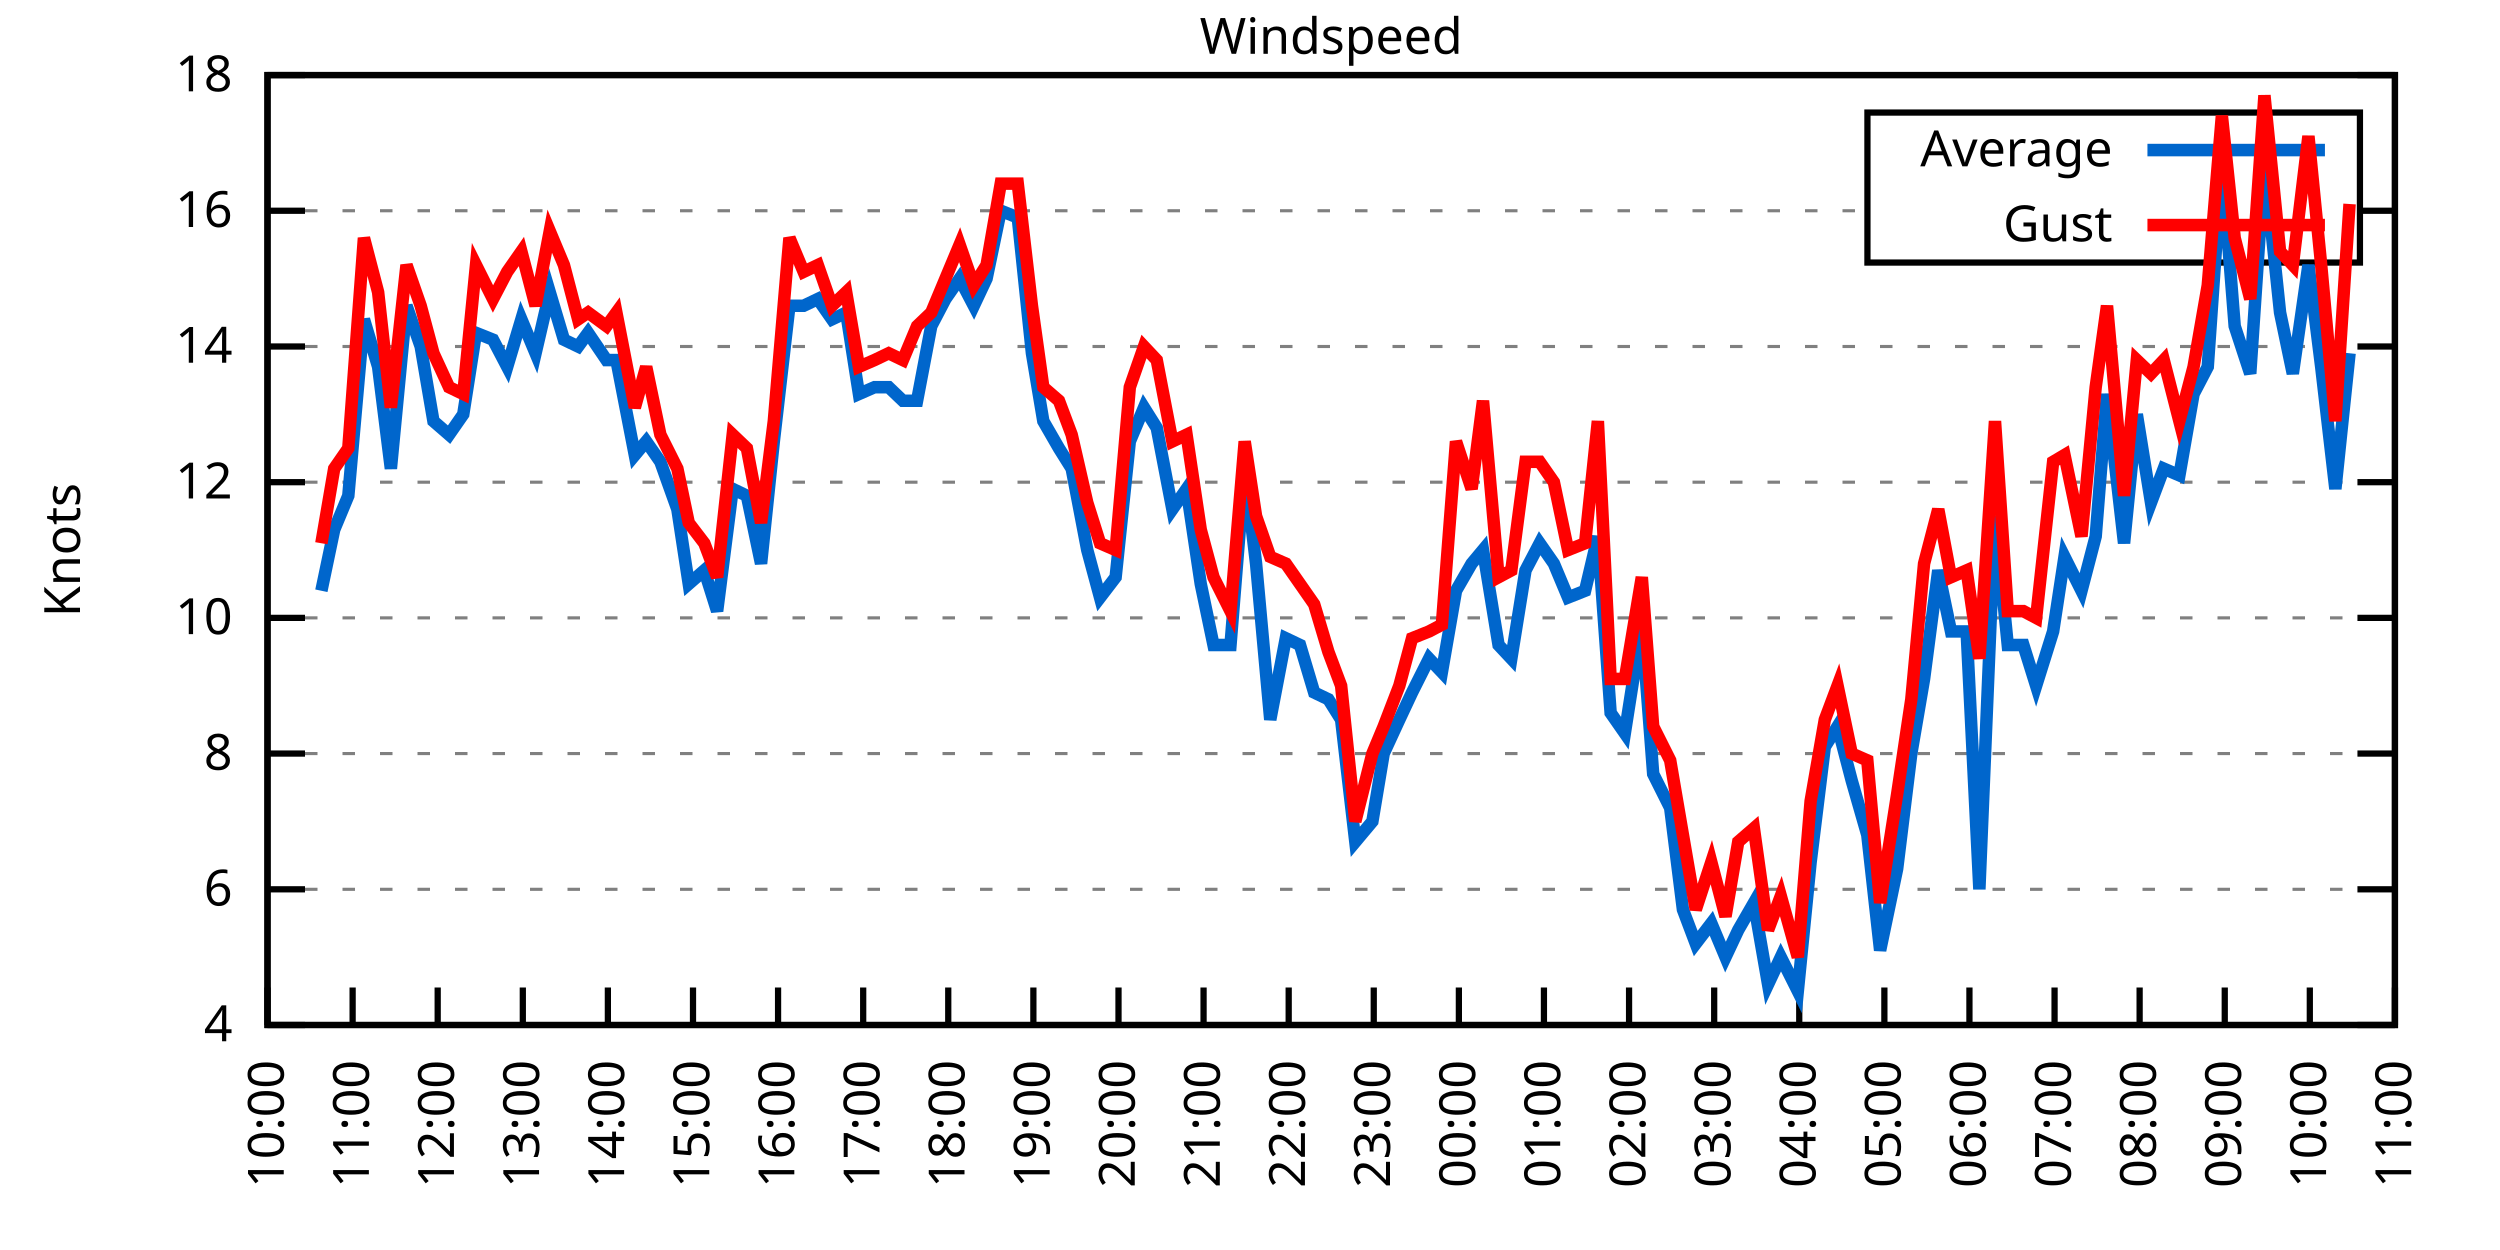
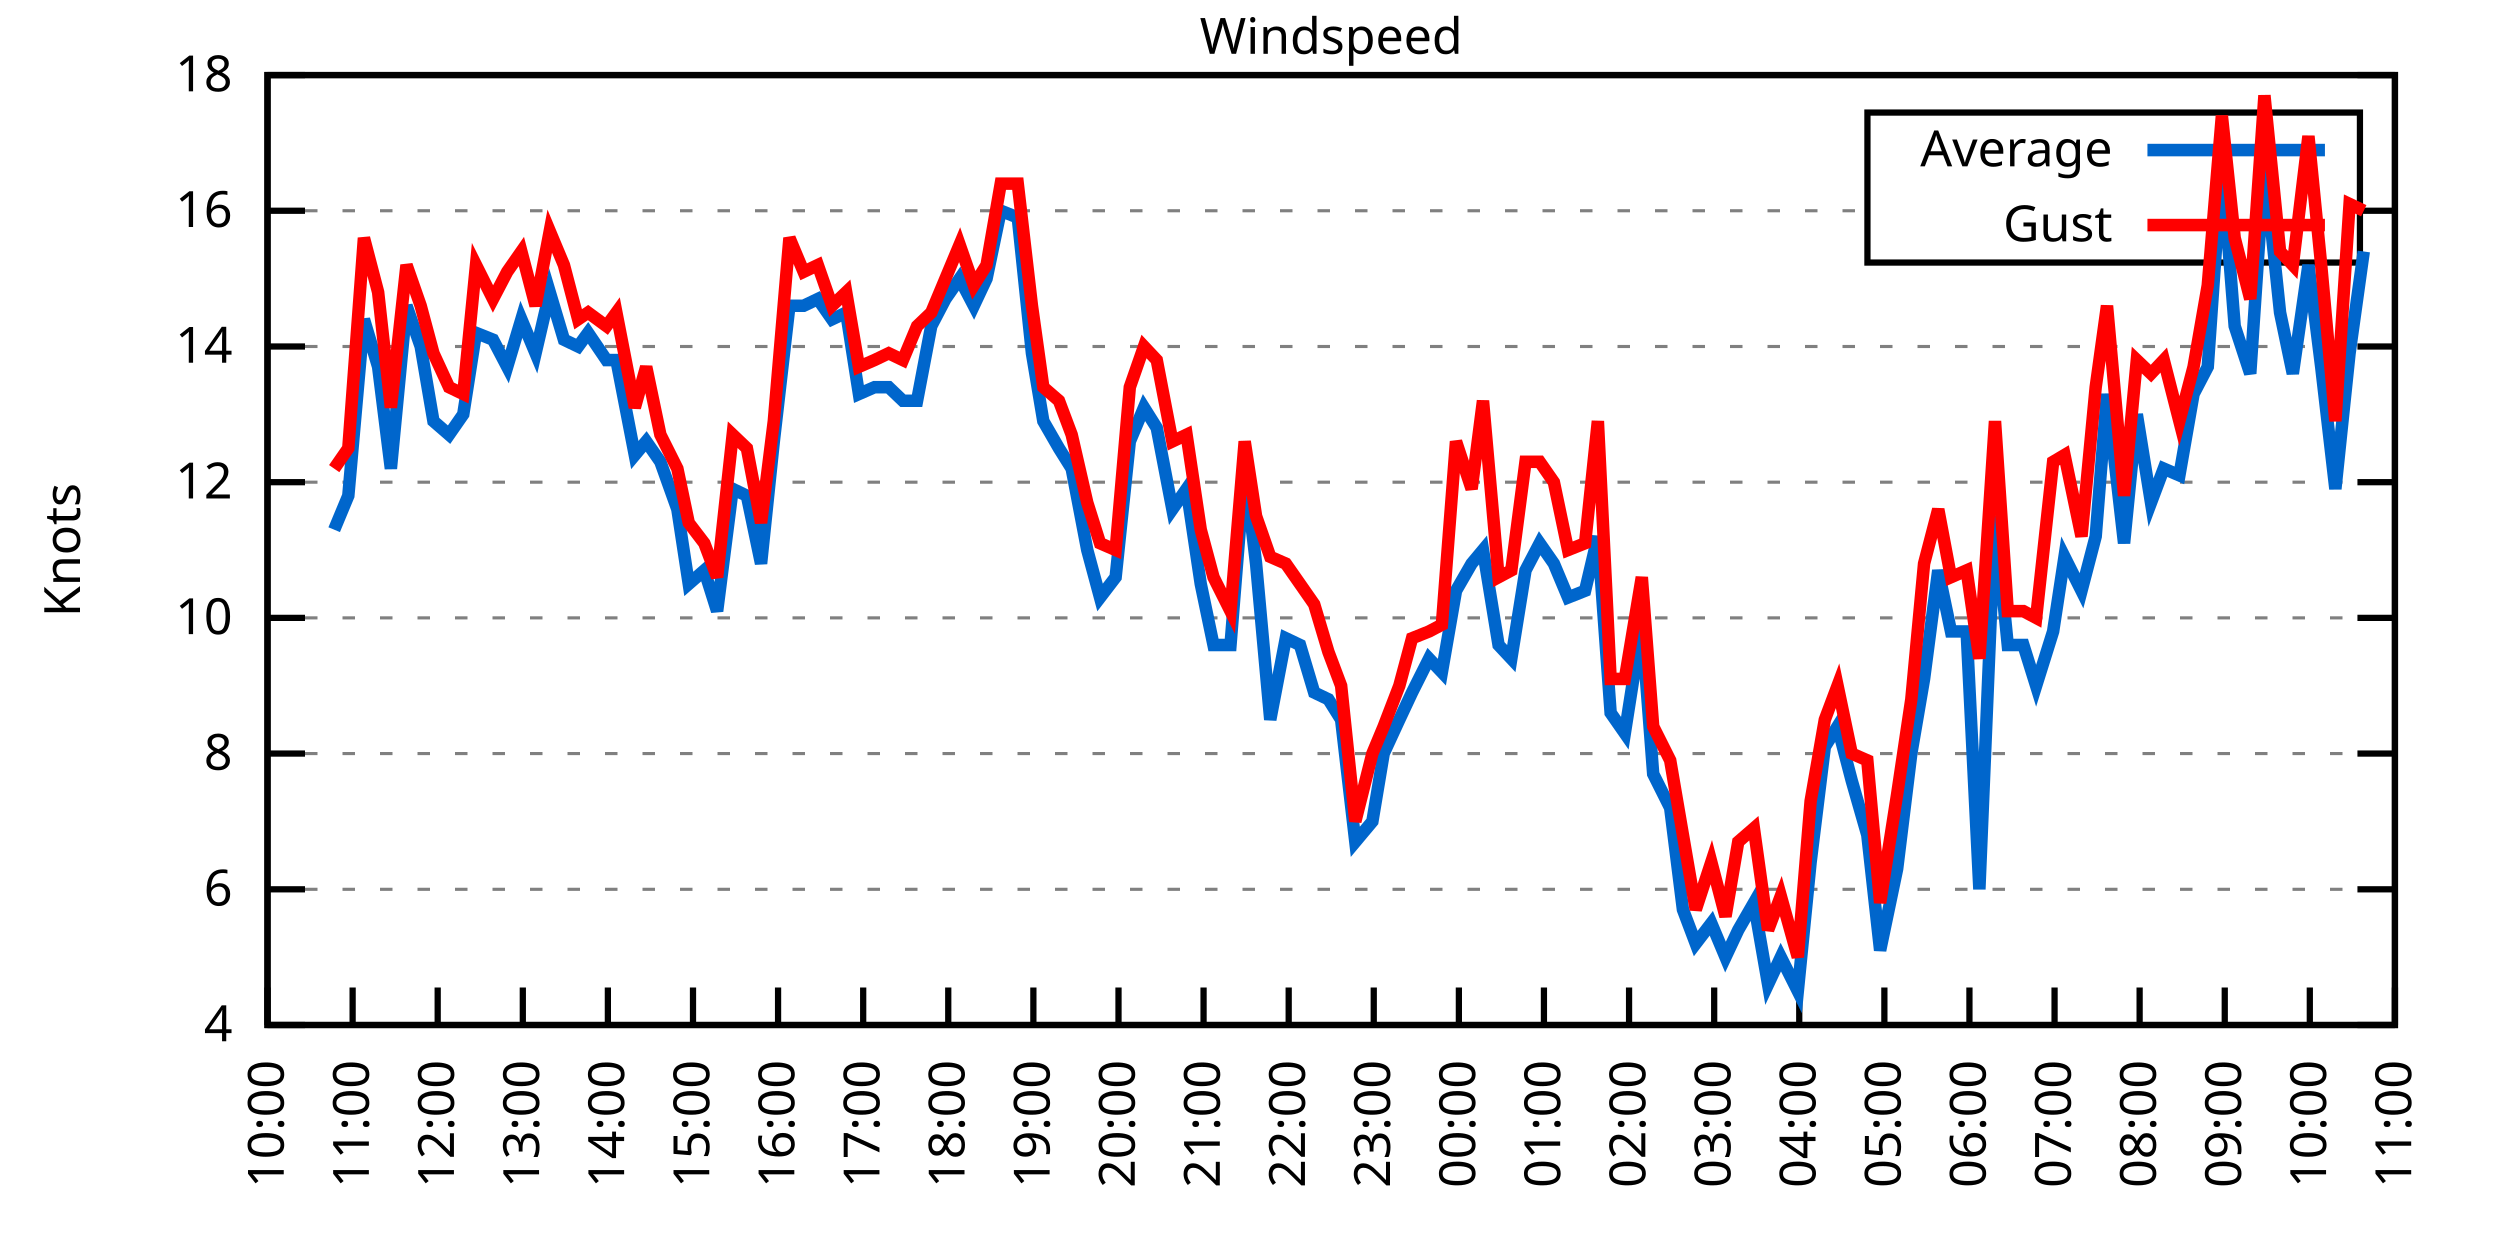
<svg xmlns="http://www.w3.org/2000/svg" xmlns:xlink="http://www.w3.org/1999/xlink" width="400" height="200" viewBox="0 0 400 200">
  <g id="gnuplot_canvas">
    <rect x="0" y="0" width="400" height="200" fill="none" />
    <defs>
      <circle id="gpDot" r="0.5" stroke-width="0.5" stroke="currentColor" />
      <path id="gpPt0" stroke-width="0.333" stroke="currentColor" d="M-1,0 h2 M0,-1 v2" />
      <path id="gpPt1" stroke-width="0.333" stroke="currentColor" d="M-1,-1 L1,1 M1,-1 L-1,1" />
      <path id="gpPt2" stroke-width="0.333" stroke="currentColor" d="M-1,0 L1,0 M0,-1 L0,1 M-1,-1 L1,1 M-1,1 L1,-1" />
      <rect id="gpPt3" stroke-width="0.333" stroke="currentColor" x="-1" y="-1" width="2" height="2" />
      <rect id="gpPt4" stroke-width="0.333" stroke="currentColor" fill="currentColor" x="-1" y="-1" width="2" height="2" />
      <circle id="gpPt5" stroke-width="0.333" stroke="currentColor" cx="0" cy="0" r="1" />
      <use xlink:href="#gpPt5" id="gpPt6" fill="currentColor" stroke="none" />
      <path id="gpPt7" stroke-width="0.333" stroke="currentColor" d="M0,-1.33 L-1.33,0.67 L1.33,0.67 z" />
      <use xlink:href="#gpPt7" id="gpPt8" fill="currentColor" stroke="none" />
      <use xlink:href="#gpPt7" id="gpPt9" stroke="currentColor" transform="rotate(180)" />
      <use xlink:href="#gpPt9" id="gpPt10" fill="currentColor" stroke="none" />
      <use xlink:href="#gpPt3" id="gpPt11" stroke="currentColor" transform="rotate(45)" />
      <use xlink:href="#gpPt11" id="gpPt12" fill="currentColor" stroke="none" />
      <path id="gpPt13" stroke-width="0.333" stroke="currentColor" d="M0,1.330 L1.265,0.411 L0.782,-1.067 L-0.782,-1.076 L-1.265,0.411 z" />
      <use xlink:href="#gpPt13" id="gpPt14" fill="currentColor" stroke="none" />
      <filter id="textbox" filterUnits="objectBoundingBox" x="0" y="0" height="1" width="1">
        <feFlood flood-color="white" flood-opacity="1" result="bgnd" />
        <feComposite in="SourceGraphic" in2="bgnd" operator="atop" />
      </filter>
      <filter id="greybox" filterUnits="objectBoundingBox" x="0" y="0" height="1" width="1">
        <feFlood flood-color="lightgrey" flood-opacity="1" result="grey" />
        <feComposite in="SourceGraphic" in2="grey" operator="atop" />
      </filter>
    </defs>
    <g fill="none" color="white" stroke="currentColor" stroke-width="1.00" stroke-linecap="butt" stroke-linejoin="miter">
</g>
    <g fill="none" color="black" stroke="currentColor" stroke-width="1.00" stroke-linecap="butt" stroke-linejoin="miter">
      <g stroke="none" shape-rendering="crispEdges">
        <polygon fill="rgb(255, 255, 255)" points="42.80,164.00 383.18,164.00 383.18,12.02 42.80,12.02 " />
      </g>
    </g>
    <g fill="none" color="black" stroke="currentColor" stroke-width="1.00" stroke-linecap="butt" stroke-linejoin="miter">
</g>
    <g fill="none" color="black" stroke="black" stroke-width="0.50" stroke-linecap="butt" stroke-linejoin="miter">
</g>
    <g fill="none" color="gray" stroke="currentColor" stroke-width="0.50" stroke-linecap="butt" stroke-linejoin="miter">
      <path stroke="gray" stroke-dasharray="2,4" class="gridline" d="M42.80,164.00 L383.19,164.00  " />
    </g>
    <g fill="none" color="gray" stroke="gray" stroke-width="1.00" stroke-linecap="butt" stroke-linejoin="miter">
</g>
    <g fill="none" color="black" stroke="currentColor" stroke-width="1.00" stroke-linecap="butt" stroke-linejoin="miter">
      <path stroke="black" d="M42.80,164.00 L48.80,164.00 M383.19,164.00 L377.19,164.00  " />
      <g transform="translate(37.20,166.60)" stroke="none" fill="black" font-family="Sans" font-size="8.00" text-anchor="end">
        <text>
          <tspan font-family="Sans"> 4</tspan>
        </text>
      </g>
    </g>
    <g fill="none" color="black" stroke="currentColor" stroke-width="1.00" stroke-linecap="butt" stroke-linejoin="miter">
</g>
    <g fill="none" color="black" stroke="black" stroke-width="0.50" stroke-linecap="butt" stroke-linejoin="miter">
</g>
    <g fill="none" color="gray" stroke="currentColor" stroke-width="0.50" stroke-linecap="butt" stroke-linejoin="miter">
      <path stroke="gray" stroke-dasharray="2,4" class="gridline" d="M42.80,142.29 L383.19,142.29  " />
    </g>
    <g fill="none" color="gray" stroke="gray" stroke-width="1.00" stroke-linecap="butt" stroke-linejoin="miter">
</g>
    <g fill="none" color="black" stroke="currentColor" stroke-width="1.00" stroke-linecap="butt" stroke-linejoin="miter">
      <path stroke="black" d="M42.80,142.29 L48.80,142.29 M383.19,142.29 L377.19,142.29  " />
      <g transform="translate(37.20,144.89)" stroke="none" fill="black" font-family="Sans" font-size="8.00" text-anchor="end">
        <text>
          <tspan font-family="Sans"> 6</tspan>
        </text>
      </g>
    </g>
    <g fill="none" color="black" stroke="currentColor" stroke-width="1.00" stroke-linecap="butt" stroke-linejoin="miter">
</g>
    <g fill="none" color="black" stroke="black" stroke-width="0.50" stroke-linecap="butt" stroke-linejoin="miter">
</g>
    <g fill="none" color="gray" stroke="currentColor" stroke-width="0.50" stroke-linecap="butt" stroke-linejoin="miter">
      <path stroke="gray" stroke-dasharray="2,4" class="gridline" d="M42.80,120.57 L383.19,120.57  " />
    </g>
    <g fill="none" color="gray" stroke="gray" stroke-width="1.00" stroke-linecap="butt" stroke-linejoin="miter">
</g>
    <g fill="none" color="black" stroke="currentColor" stroke-width="1.00" stroke-linecap="butt" stroke-linejoin="miter">
      <path stroke="black" d="M42.80,120.57 L48.80,120.57 M383.19,120.57 L377.19,120.57  " />
      <g transform="translate(37.20,123.17)" stroke="none" fill="black" font-family="Sans" font-size="8.00" text-anchor="end">
        <text>
          <tspan font-family="Sans"> 8</tspan>
        </text>
      </g>
    </g>
    <g fill="none" color="black" stroke="currentColor" stroke-width="1.00" stroke-linecap="butt" stroke-linejoin="miter">
</g>
    <g fill="none" color="black" stroke="black" stroke-width="0.50" stroke-linecap="butt" stroke-linejoin="miter">
</g>
    <g fill="none" color="gray" stroke="currentColor" stroke-width="0.50" stroke-linecap="butt" stroke-linejoin="miter">
      <path stroke="gray" stroke-dasharray="2,4" class="gridline" d="M42.80,98.86 L383.19,98.86  " />
    </g>
    <g fill="none" color="gray" stroke="gray" stroke-width="1.00" stroke-linecap="butt" stroke-linejoin="miter">
</g>
    <g fill="none" color="black" stroke="currentColor" stroke-width="1.00" stroke-linecap="butt" stroke-linejoin="miter">
      <path stroke="black" d="M42.80,98.86 L48.80,98.86 M383.19,98.86 L377.19,98.86  " />
      <g transform="translate(37.20,101.46)" stroke="none" fill="black" font-family="Sans" font-size="8.00" text-anchor="end">
        <text>
          <tspan font-family="Sans"> 10</tspan>
        </text>
      </g>
    </g>
    <g fill="none" color="black" stroke="currentColor" stroke-width="1.00" stroke-linecap="butt" stroke-linejoin="miter">
</g>
    <g fill="none" color="black" stroke="black" stroke-width="0.50" stroke-linecap="butt" stroke-linejoin="miter">
</g>
    <g fill="none" color="gray" stroke="currentColor" stroke-width="0.50" stroke-linecap="butt" stroke-linejoin="miter">
      <path stroke="gray" stroke-dasharray="2,4" class="gridline" d="M42.80,77.15 L383.19,77.15  " />
    </g>
    <g fill="none" color="gray" stroke="gray" stroke-width="1.00" stroke-linecap="butt" stroke-linejoin="miter">
</g>
    <g fill="none" color="black" stroke="currentColor" stroke-width="1.00" stroke-linecap="butt" stroke-linejoin="miter">
      <path stroke="black" d="M42.80,77.15 L48.80,77.15 M383.19,77.15 L377.19,77.15  " />
      <g transform="translate(37.20,79.75)" stroke="none" fill="black" font-family="Sans" font-size="8.00" text-anchor="end">
        <text>
          <tspan font-family="Sans"> 12</tspan>
        </text>
      </g>
    </g>
    <g fill="none" color="black" stroke="currentColor" stroke-width="1.00" stroke-linecap="butt" stroke-linejoin="miter">
</g>
    <g fill="none" color="black" stroke="black" stroke-width="0.50" stroke-linecap="butt" stroke-linejoin="miter">
</g>
    <g fill="none" color="gray" stroke="currentColor" stroke-width="0.50" stroke-linecap="butt" stroke-linejoin="miter">
      <path stroke="gray" stroke-dasharray="2,4" class="gridline" d="M42.80,55.44 L383.19,55.44  " />
    </g>
    <g fill="none" color="gray" stroke="gray" stroke-width="1.00" stroke-linecap="butt" stroke-linejoin="miter">
</g>
    <g fill="none" color="black" stroke="currentColor" stroke-width="1.00" stroke-linecap="butt" stroke-linejoin="miter">
      <path stroke="black" d="M42.80,55.44 L48.80,55.44 M383.19,55.44 L377.19,55.44  " />
      <g transform="translate(37.20,58.04)" stroke="none" fill="black" font-family="Sans" font-size="8.00" text-anchor="end">
        <text>
          <tspan font-family="Sans"> 14</tspan>
        </text>
      </g>
    </g>
    <g fill="none" color="black" stroke="currentColor" stroke-width="1.00" stroke-linecap="butt" stroke-linejoin="miter">
</g>
    <g fill="none" color="black" stroke="black" stroke-width="0.50" stroke-linecap="butt" stroke-linejoin="miter">
</g>
    <g fill="none" color="gray" stroke="currentColor" stroke-width="0.50" stroke-linecap="butt" stroke-linejoin="miter">
      <path stroke="gray" stroke-dasharray="2,4" class="gridline" d="M42.80,33.72 L298.79,33.72 M377.59,33.72 L383.19,33.72  " />
    </g>
    <g fill="none" color="gray" stroke="gray" stroke-width="1.00" stroke-linecap="butt" stroke-linejoin="miter">
</g>
    <g fill="none" color="black" stroke="currentColor" stroke-width="1.00" stroke-linecap="butt" stroke-linejoin="miter">
      <path stroke="black" d="M42.80,33.72 L48.80,33.72 M383.19,33.72 L377.19,33.72  " />
      <g transform="translate(37.20,36.32)" stroke="none" fill="black" font-family="Sans" font-size="8.00" text-anchor="end">
        <text>
          <tspan font-family="Sans"> 16</tspan>
        </text>
      </g>
    </g>
    <g fill="none" color="black" stroke="currentColor" stroke-width="1.00" stroke-linecap="butt" stroke-linejoin="miter">
</g>
    <g fill="none" color="black" stroke="black" stroke-width="0.50" stroke-linecap="butt" stroke-linejoin="miter">
</g>
    <g fill="none" color="gray" stroke="currentColor" stroke-width="0.50" stroke-linecap="butt" stroke-linejoin="miter">
      <path stroke="gray" stroke-dasharray="2,4" class="gridline" d="M42.80,12.01 L383.19,12.01  " />
    </g>
    <g fill="none" color="gray" stroke="gray" stroke-width="1.00" stroke-linecap="butt" stroke-linejoin="miter">
</g>
    <g fill="none" color="black" stroke="currentColor" stroke-width="1.00" stroke-linecap="butt" stroke-linejoin="miter">
      <path stroke="black" d="M42.80,12.01 L48.80,12.01 M383.19,12.01 L377.19,12.01  " />
      <g transform="translate(37.20,14.61)" stroke="none" fill="black" font-family="Sans" font-size="8.00" text-anchor="end">
        <text>
          <tspan font-family="Sans"> 18</tspan>
        </text>
      </g>
    </g>
    <g fill="none" color="black" stroke="currentColor" stroke-width="1.00" stroke-linecap="butt" stroke-linejoin="miter">
      <path stroke="black" d="M42.80,164.00 L42.80,158.00  " />
      <g transform="translate(45.40,169.60) rotate(270.00)" stroke="none" fill="black" font-family="Sans" font-size="8.00" text-anchor="end">
        <text>
          <tspan font-family="Sans">10:00</tspan>
        </text>
      </g>
    </g>
    <g fill="none" color="black" stroke="currentColor" stroke-width="1.00" stroke-linecap="butt" stroke-linejoin="miter">
      <path stroke="black" d="M56.42,164.00 L56.42,158.00  " />
      <g transform="translate(59.02,169.60) rotate(270.00)" stroke="none" fill="black" font-family="Sans" font-size="8.00" text-anchor="end">
        <text>
          <tspan font-family="Sans">11:00</tspan>
        </text>
      </g>
    </g>
    <g fill="none" color="black" stroke="currentColor" stroke-width="1.00" stroke-linecap="butt" stroke-linejoin="miter">
      <path stroke="black" d="M70.03,164.00 L70.03,158.00  " />
      <g transform="translate(72.63,169.60) rotate(270.00)" stroke="none" fill="black" font-family="Sans" font-size="8.00" text-anchor="end">
        <text>
          <tspan font-family="Sans">12:00</tspan>
        </text>
      </g>
    </g>
    <g fill="none" color="black" stroke="currentColor" stroke-width="1.00" stroke-linecap="butt" stroke-linejoin="miter">
      <path stroke="black" d="M83.65,164.00 L83.65,158.00  " />
      <g transform="translate(86.25,169.60) rotate(270.00)" stroke="none" fill="black" font-family="Sans" font-size="8.00" text-anchor="end">
        <text>
          <tspan font-family="Sans">13:00</tspan>
        </text>
      </g>
    </g>
    <g fill="none" color="black" stroke="currentColor" stroke-width="1.00" stroke-linecap="butt" stroke-linejoin="miter">
      <path stroke="black" d="M97.26,164.00 L97.26,158.00  " />
      <g transform="translate(99.86,169.60) rotate(270.00)" stroke="none" fill="black" font-family="Sans" font-size="8.00" text-anchor="end">
        <text>
          <tspan font-family="Sans">14:00</tspan>
        </text>
      </g>
    </g>
    <g fill="none" color="black" stroke="currentColor" stroke-width="1.00" stroke-linecap="butt" stroke-linejoin="miter">
      <path stroke="black" d="M110.88,164.00 L110.88,158.00  " />
      <g transform="translate(113.48,169.60) rotate(270.00)" stroke="none" fill="black" font-family="Sans" font-size="8.00" text-anchor="end">
        <text>
          <tspan font-family="Sans">15:00</tspan>
        </text>
      </g>
    </g>
    <g fill="none" color="black" stroke="currentColor" stroke-width="1.00" stroke-linecap="butt" stroke-linejoin="miter">
      <path stroke="black" d="M124.49,164.00 L124.49,158.00  " />
      <g transform="translate(127.09,169.60) rotate(270.00)" stroke="none" fill="black" font-family="Sans" font-size="8.00" text-anchor="end">
        <text>
          <tspan font-family="Sans">16:00</tspan>
        </text>
      </g>
    </g>
    <g fill="none" color="black" stroke="currentColor" stroke-width="1.00" stroke-linecap="butt" stroke-linejoin="miter">
      <path stroke="black" d="M138.11,164.00 L138.11,158.00  " />
      <g transform="translate(140.71,169.60) rotate(270.00)" stroke="none" fill="black" font-family="Sans" font-size="8.00" text-anchor="end">
        <text>
          <tspan font-family="Sans">17:00</tspan>
        </text>
      </g>
    </g>
    <g fill="none" color="black" stroke="currentColor" stroke-width="1.00" stroke-linecap="butt" stroke-linejoin="miter">
      <path stroke="black" d="M151.72,164.00 L151.72,158.00  " />
      <g transform="translate(154.32,169.60) rotate(270.00)" stroke="none" fill="black" font-family="Sans" font-size="8.00" text-anchor="end">
        <text>
          <tspan font-family="Sans">18:00</tspan>
        </text>
      </g>
    </g>
    <g fill="none" color="black" stroke="currentColor" stroke-width="1.00" stroke-linecap="butt" stroke-linejoin="miter">
      <path stroke="black" d="M165.34,164.00 L165.34,158.00  " />
      <g transform="translate(167.94,169.60) rotate(270.00)" stroke="none" fill="black" font-family="Sans" font-size="8.00" text-anchor="end">
        <text>
          <tspan font-family="Sans">19:00</tspan>
        </text>
      </g>
    </g>
    <g fill="none" color="black" stroke="currentColor" stroke-width="1.00" stroke-linecap="butt" stroke-linejoin="miter">
      <path stroke="black" d="M178.96,164.00 L178.96,158.00  " />
      <g transform="translate(181.56,169.60) rotate(270.00)" stroke="none" fill="black" font-family="Sans" font-size="8.00" text-anchor="end">
        <text>
          <tspan font-family="Sans">20:00</tspan>
        </text>
      </g>
    </g>
    <g fill="none" color="black" stroke="currentColor" stroke-width="1.00" stroke-linecap="butt" stroke-linejoin="miter">
      <path stroke="black" d="M192.57,164.00 L192.57,158.00  " />
      <g transform="translate(195.17,169.60) rotate(270.00)" stroke="none" fill="black" font-family="Sans" font-size="8.00" text-anchor="end">
        <text>
          <tspan font-family="Sans">21:00</tspan>
        </text>
      </g>
    </g>
    <g fill="none" color="black" stroke="currentColor" stroke-width="1.00" stroke-linecap="butt" stroke-linejoin="miter">
      <path stroke="black" d="M206.19,164.00 L206.19,158.00  " />
      <g transform="translate(208.79,169.60) rotate(270.00)" stroke="none" fill="black" font-family="Sans" font-size="8.00" text-anchor="end">
        <text>
          <tspan font-family="Sans">22:00</tspan>
        </text>
      </g>
    </g>
    <g fill="none" color="black" stroke="currentColor" stroke-width="1.00" stroke-linecap="butt" stroke-linejoin="miter">
      <path stroke="black" d="M219.80,164.00 L219.80,158.00  " />
      <g transform="translate(222.40,169.60) rotate(270.00)" stroke="none" fill="black" font-family="Sans" font-size="8.00" text-anchor="end">
        <text>
          <tspan font-family="Sans">23:00</tspan>
        </text>
      </g>
    </g>
    <g fill="none" color="black" stroke="currentColor" stroke-width="1.00" stroke-linecap="butt" stroke-linejoin="miter">
      <path stroke="black" d="M233.42,164.00 L233.42,158.00  " />
      <g transform="translate(236.02,169.60) rotate(270.00)" stroke="none" fill="black" font-family="Sans" font-size="8.00" text-anchor="end">
        <text>
          <tspan font-family="Sans">00:00</tspan>
        </text>
      </g>
    </g>
    <g fill="none" color="black" stroke="currentColor" stroke-width="1.00" stroke-linecap="butt" stroke-linejoin="miter">
      <path stroke="black" d="M247.03,164.00 L247.03,158.00  " />
      <g transform="translate(249.63,169.60) rotate(270.00)" stroke="none" fill="black" font-family="Sans" font-size="8.00" text-anchor="end">
        <text>
          <tspan font-family="Sans">01:00</tspan>
        </text>
      </g>
    </g>
    <g fill="none" color="black" stroke="currentColor" stroke-width="1.00" stroke-linecap="butt" stroke-linejoin="miter">
      <path stroke="black" d="M260.65,164.00 L260.65,158.00  " />
      <g transform="translate(263.25,169.60) rotate(270.00)" stroke="none" fill="black" font-family="Sans" font-size="8.00" text-anchor="end">
        <text>
          <tspan font-family="Sans">02:00</tspan>
        </text>
      </g>
    </g>
    <g fill="none" color="black" stroke="currentColor" stroke-width="1.00" stroke-linecap="butt" stroke-linejoin="miter">
      <path stroke="black" d="M274.27,164.00 L274.27,158.00  " />
      <g transform="translate(276.87,169.60) rotate(270.00)" stroke="none" fill="black" font-family="Sans" font-size="8.00" text-anchor="end">
        <text>
          <tspan font-family="Sans">03:00</tspan>
        </text>
      </g>
    </g>
    <g fill="none" color="black" stroke="currentColor" stroke-width="1.00" stroke-linecap="butt" stroke-linejoin="miter">
      <path stroke="black" d="M287.88,164.00 L287.88,158.00  " />
      <g transform="translate(290.48,169.60) rotate(270.00)" stroke="none" fill="black" font-family="Sans" font-size="8.00" text-anchor="end">
        <text>
          <tspan font-family="Sans">04:00</tspan>
        </text>
      </g>
    </g>
    <g fill="none" color="black" stroke="currentColor" stroke-width="1.00" stroke-linecap="butt" stroke-linejoin="miter">
      <path stroke="black" d="M301.50,164.00 L301.50,158.00  " />
      <g transform="translate(304.10,169.60) rotate(270.00)" stroke="none" fill="black" font-family="Sans" font-size="8.00" text-anchor="end">
        <text>
          <tspan font-family="Sans">05:00</tspan>
        </text>
      </g>
    </g>
    <g fill="none" color="black" stroke="currentColor" stroke-width="1.00" stroke-linecap="butt" stroke-linejoin="miter">
      <path stroke="black" d="M315.11,164.00 L315.11,158.00  " />
      <g transform="translate(317.71,169.60) rotate(270.00)" stroke="none" fill="black" font-family="Sans" font-size="8.00" text-anchor="end">
        <text>
          <tspan font-family="Sans">06:00</tspan>
        </text>
      </g>
    </g>
    <g fill="none" color="black" stroke="currentColor" stroke-width="1.00" stroke-linecap="butt" stroke-linejoin="miter">
      <path stroke="black" d="M328.73,164.00 L328.73,158.00  " />
      <g transform="translate(331.33,169.60) rotate(270.00)" stroke="none" fill="black" font-family="Sans" font-size="8.00" text-anchor="end">
        <text>
          <tspan font-family="Sans">07:00</tspan>
        </text>
      </g>
    </g>
    <g fill="none" color="black" stroke="currentColor" stroke-width="1.00" stroke-linecap="butt" stroke-linejoin="miter">
      <path stroke="black" d="M342.34,164.00 L342.34,158.00  " />
      <g transform="translate(344.94,169.60) rotate(270.00)" stroke="none" fill="black" font-family="Sans" font-size="8.00" text-anchor="end">
        <text>
          <tspan font-family="Sans">08:00</tspan>
        </text>
      </g>
    </g>
    <g fill="none" color="black" stroke="currentColor" stroke-width="1.00" stroke-linecap="butt" stroke-linejoin="miter">
      <path stroke="black" d="M355.96,164.00 L355.96,158.00  " />
      <g transform="translate(358.56,169.60) rotate(270.00)" stroke="none" fill="black" font-family="Sans" font-size="8.00" text-anchor="end">
        <text>
          <tspan font-family="Sans">09:00</tspan>
        </text>
      </g>
    </g>
    <g fill="none" color="black" stroke="currentColor" stroke-width="1.00" stroke-linecap="butt" stroke-linejoin="miter">
      <path stroke="black" d="M369.57,164.00 L369.57,158.00  " />
      <g transform="translate(372.17,169.60) rotate(270.00)" stroke="none" fill="black" font-family="Sans" font-size="8.00" text-anchor="end">
        <text>
          <tspan font-family="Sans">10:00</tspan>
        </text>
      </g>
    </g>
    <g fill="none" color="black" stroke="currentColor" stroke-width="1.00" stroke-linecap="butt" stroke-linejoin="miter">
      <path stroke="black" d="M383.19,164.00 L383.19,158.00  " />
      <g transform="translate(385.79,169.60) rotate(270.00)" stroke="none" fill="black" font-family="Sans" font-size="8.00" text-anchor="end">
        <text>
          <tspan font-family="Sans">11:00</tspan>
        </text>
      </g>
    </g>
    <g fill="none" color="black" stroke="currentColor" stroke-width="1.00" stroke-linecap="butt" stroke-linejoin="miter">
</g>
    <g fill="none" color="black" stroke="currentColor" stroke-width="1.00" stroke-linecap="butt" stroke-linejoin="miter">
      <path stroke="black" d="M42.80,12.01 L42.80,164.00 L383.19,164.00 L383.19,12.01 L42.80,12.01 Z  " />
    </g>
    <g fill="none" color="black" stroke="currentColor" stroke-width="1.00" stroke-linecap="butt" stroke-linejoin="miter">
</g>
    <g fill="none" color="black" stroke="currentColor" stroke-width="1.00" stroke-linecap="butt" stroke-linejoin="miter">
      <path stroke="black" d="M298.79,42.01 L298.79,18.01 L377.59,18.01 L377.59,42.01 L298.79,42.01 Z  " />
    </g>
    <g id="Windspeed_plot_1">
      <g fill="none" color="white" stroke="black" stroke-width="2.00" stroke-linecap="butt" stroke-linejoin="miter">
</g>
      <g fill="none" color="black" stroke="currentColor" stroke-width="2.00" stroke-linecap="butt" stroke-linejoin="miter">
        <g transform="translate(337.99,26.61)" stroke="none" fill="black" font-family="Sans" font-size="8.00" text-anchor="end">
          <text>
            <tspan font-family="Sans">Average</tspan>
          </text>
        </g>
      </g>
      <g fill="none" color="black" stroke="currentColor" stroke-width="2.00" stroke-linecap="butt" stroke-linejoin="miter">
-         <path stroke="rgb(  0, 102, 204)" d="M343.59,24.01 L371.99,24.01 M51.42,94.52 L53.47,84.75 L55.73,79.32 L58.23,51.09 L60.50,58.69 L62.54,74.98   L65.04,48.92 L67.31,55.44 L69.35,67.38 L71.85,69.55 L74.12,66.29 L76.16,53.26 L78.88,54.35 L81.15,58.69   L83.42,51.09 L85.69,56.52 L87.96,46.75 L90.23,54.35 L92.50,55.44 L94.09,53.26 L97.04,57.61 L98.62,57.61   L101.57,72.81 L103.39,70.63 L105.66,73.89 L108.38,81.49 L110.20,93.43 L112.69,91.26 L114.74,97.78 L117.23,78.23   L119.50,79.32 L121.77,90.18 L123.81,70.63 L126.31,48.92 L128.58,48.92 L130.85,47.84 L133.12,51.09 L135.39,50.01   L137.43,63.04 L139.92,61.95 L142.19,61.95 L144.46,64.12 L146.73,64.12 L149.00,52.18 L151.27,47.84 L153.54,44.58   L155.81,48.92 L157.85,44.58 L160.12,33.72 L162.84,34.81 L165.11,56.52 L166.93,67.38 L169.43,71.72 L171.47,74.98   L173.96,88.00 L176.01,95.60 L178.50,92.35 L180.77,70.63 L183.04,65.21 L185.08,68.46 L187.58,81.49 L189.85,78.23   L192.12,93.43 L194.16,103.20 L196.88,103.20 L199.15,74.98 L200.97,90.18 L203.24,115.15 L205.73,102.12 L208.00,103.20   L210.27,110.80 L212.54,111.89 L214.58,115.15 L216.85,134.69 L219.58,131.43 L221.39,120.57 L223.89,115.15 L225.93,110.80   L228.65,105.38 L230.70,107.55 L232.96,94.52 L235.46,90.18 L237.28,88.00 L239.77,103.20 L241.81,105.38 L244.08,91.26   L246.35,86.92 L248.62,90.18 L250.89,95.60 L253.61,94.52 L255.66,85.83 L257.70,114.06 L259.97,117.32 L262.69,99.95   L264.51,123.83 L267.23,129.26 L269.27,145.54 L271.32,150.97 L273.81,147.72 L276.08,153.14 L278.12,148.80 L280.62,144.46   L282.89,157.49 L284.93,153.14 L287.65,158.57 L289.70,137.94 L291.97,119.49 L294.01,116.23 L296.28,124.92 L298.77,133.60   L300.82,152.06 L303.54,139.03 L305.81,120.57 L307.85,108.63 L310.12,91.26 L312.16,101.03 L314.66,101.03 L316.70,142.29   L319.20,82.58 L321.24,103.20 L323.74,103.20 L325.78,109.72 L328.50,101.03 L330.32,89.09 L333.04,94.52 L335.31,85.83   L337.12,63.04 L339.85,86.92 L341.89,66.29 L344.16,80.41 L346.20,74.98 L348.70,76.06 L350.97,63.04 L353.24,58.69   L355.50,26.12 L357.55,52.18 L360.04,59.78 L362.31,26.12 L364.81,50.01 L366.85,59.78 L369.35,42.41 L371.39,58.69   L373.66,78.23 L375.93,56.52  " />
+         <path stroke="rgb(  0, 102, 204)" d="M343.59,24.01 L371.99,24.01 M53.47,84.75 L55.73,79.32 L58.23,51.09 L60.50,58.69 L62.54,74.98 L65.04,48.92   L67.31,55.44 L69.35,67.38 L71.85,69.55 L74.12,66.29 L76.16,53.26 L78.88,54.35 L81.15,58.69 L83.42,51.09   L85.69,56.52 L87.96,46.75 L90.23,54.35 L92.50,55.44 L94.09,53.26 L97.04,57.61 L98.62,57.61 L101.57,72.81   L103.39,70.63 L105.66,73.89 L108.38,81.49 L110.20,93.43 L112.69,91.26 L114.74,97.78 L117.23,78.23 L119.50,79.32   L121.77,90.18 L123.81,70.63 L126.31,48.92 L128.58,48.92 L130.85,47.84 L133.12,51.09 L135.39,50.01 L137.43,63.04   L139.92,61.95 L142.19,61.95 L144.46,64.12 L146.73,64.12 L149.00,52.18 L151.27,47.84 L153.54,44.58 L155.81,48.92   L157.85,44.58 L160.12,33.72 L162.84,34.81 L165.11,56.52 L166.93,67.38 L169.43,71.72 L171.47,74.98 L173.96,88.00   L176.01,95.60 L178.50,92.35 L180.77,70.63 L183.04,65.21 L185.08,68.46 L187.58,81.49 L189.85,78.23 L192.12,93.43   L194.16,103.20 L196.88,103.20 L199.15,74.98 L200.97,90.18 L203.24,115.15 L205.73,102.12 L208.00,103.20 L210.27,110.80   L212.54,111.89 L214.58,115.15 L216.85,134.69 L219.58,131.43 L221.39,120.57 L223.89,115.15 L225.93,110.80 L228.65,105.38   L230.70,107.55 L232.96,94.52 L235.46,90.18 L237.28,88.00 L239.77,103.20 L241.81,105.38 L244.08,91.26 L246.35,86.92   L248.62,90.18 L250.89,95.60 L253.61,94.52 L255.66,85.83 L257.70,114.06 L259.97,117.32 L262.69,99.95 L264.51,123.83   L267.23,129.26 L269.27,145.54 L271.32,150.97 L273.81,147.72 L276.08,153.14 L278.12,148.80 L280.62,144.46 L282.89,157.49   L284.93,153.14 L287.65,158.57 L289.70,137.94 L291.97,119.49 L294.01,116.23 L296.28,124.92 L298.77,133.60 L300.82,152.06   L303.54,139.03 L305.81,120.57 L307.85,108.63 L310.12,91.26 L312.16,101.03 L314.66,101.03 L316.70,142.29 L319.20,82.58   L321.24,103.20 L323.74,103.20 L325.78,109.72 L328.50,101.03 L330.32,89.09 L333.04,94.52 L335.31,85.83 L337.12,63.04   L339.85,86.92 L341.89,66.29 L344.16,80.41 L346.20,74.98 L348.70,76.06 L350.97,63.04 L353.24,58.69 L355.50,26.12   L357.55,52.18 L360.04,59.78 L362.31,26.12 L364.81,50.01 L366.85,59.78 L369.35,42.41 L371.39,58.69 L373.66,78.23   L375.93,56.52 L378.20,40.24  " />
      </g>
    </g>
    <g id="Windspeed_plot_2">
      <g fill="none" color="black" stroke="currentColor" stroke-width="2.00" stroke-linecap="butt" stroke-linejoin="miter">
        <g transform="translate(337.99,38.61)" stroke="none" fill="black" font-family="Sans" font-size="8.00" text-anchor="end">
          <text>
            <tspan font-family="Sans">Gust</tspan>
          </text>
        </g>
      </g>
      <g fill="none" color="black" stroke="currentColor" stroke-width="2.00" stroke-linecap="butt" stroke-linejoin="miter">
-         <path stroke="rgb(255,   0,   0)" d="M343.59,36.01 L371.99,36.01 M51.42,86.92 L53.47,74.98 L55.73,71.72 L58.23,38.07 L60.50,46.75 L62.54,65.21   L65.04,42.41 L67.31,48.92 L69.35,56.52 L71.85,61.95 L74.12,63.04 L76.16,42.41 L78.88,47.84 L81.15,43.49   L83.42,40.24 L85.69,48.92 L87.96,36.98 L90.23,42.41 L92.50,51.09 L94.09,50.01 L97.04,52.18 L98.62,50.01   L101.57,65.21 L103.39,58.69 L105.66,69.55 L108.38,74.98 L110.20,83.66 L112.69,86.92 L114.74,92.35 L117.23,69.55   L119.50,71.72 L121.77,83.66 L123.81,67.38 L126.31,38.07 L128.58,43.49 L130.85,42.41 L133.12,48.92 L135.39,46.75   L137.43,58.69 L139.92,57.61 L142.19,56.52 L144.46,57.61 L146.73,52.18 L149.00,50.01 L151.27,44.58 L153.54,39.15   L155.81,45.66 L157.85,42.41 L160.12,29.38 L162.84,29.38 L165.11,48.92 L166.93,61.95 L169.43,64.12 L171.47,69.55   L173.96,80.41 L176.01,86.92 L178.50,88.00 L180.77,61.95 L183.04,55.44 L185.08,57.61 L187.58,70.63 L189.85,69.55   L192.12,84.75 L194.16,92.35 L196.88,97.78 L199.15,70.63 L200.97,82.58 L203.24,89.09 L205.73,90.18 L208.00,93.43   L210.27,96.69 L212.54,104.29 L214.58,109.72 L216.85,131.43 L219.58,120.57 L221.39,116.23 L223.89,109.72 L225.93,102.12   L228.65,101.03 L230.70,99.95 L232.96,70.63 L235.46,78.23 L237.28,64.12 L239.77,92.35 L241.81,91.26 L244.08,73.89   L246.35,73.89 L248.62,77.15 L250.89,88.00 L253.61,86.92 L255.66,67.38 L257.70,108.63 L259.97,108.63 L262.69,92.35   L264.51,116.23 L267.23,121.66 L269.27,133.60 L271.32,145.54 L273.81,137.94 L276.08,146.63 L278.12,134.69 L280.62,132.52   L282.89,148.80 L284.93,143.37 L287.65,153.14 L289.70,128.17 L291.97,115.15 L294.01,109.72 L296.28,120.57 L298.77,121.66   L300.82,144.46 L303.54,127.09 L305.81,111.89 L307.85,90.18 L310.12,81.49 L312.16,92.35 L314.66,91.26 L316.70,105.38   L319.20,67.38 L321.24,97.78 L323.74,97.78 L325.78,98.86 L328.50,73.89 L330.32,72.81 L333.04,85.83 L335.31,61.95   L337.12,48.92 L339.85,79.32 L341.89,57.61 L344.16,59.78 L346.20,57.61 L348.70,67.38 L350.97,58.69 L353.24,45.66   L355.50,18.52 L357.55,38.07 L360.04,47.84 L362.31,15.27 L364.81,40.24 L366.85,42.41 L369.35,21.78 L371.39,42.41   L373.66,67.38 L375.93,32.64  " />
+         <path stroke="rgb(255,   0,   0)" d="M343.59,36.01 L371.99,36.01 M53.47,74.98 L55.73,71.72 L58.23,38.07 L60.50,46.75 L62.54,65.21 L65.04,42.41   L67.31,48.92 L69.35,56.52 L71.85,61.95 L74.12,63.04 L76.16,42.41 L78.88,47.84 L81.15,43.49 L83.42,40.24   L85.69,48.92 L87.96,36.98 L90.23,42.41 L92.50,51.09 L94.09,50.01 L97.04,52.18 L98.62,50.01 L101.57,65.21   L103.39,58.69 L105.66,69.55 L108.38,74.98 L110.20,83.66 L112.69,86.92 L114.74,92.35 L117.23,69.55 L119.50,71.72   L121.77,83.66 L123.81,67.38 L126.31,38.07 L128.58,43.49 L130.85,42.41 L133.12,48.92 L135.39,46.75 L137.43,58.69   L139.92,57.61 L142.19,56.52 L144.46,57.61 L146.73,52.18 L149.00,50.01 L151.27,44.58 L153.54,39.15 L155.81,45.66   L157.85,42.41 L160.12,29.38 L162.84,29.38 L165.11,48.92 L166.93,61.95 L169.43,64.12 L171.47,69.55 L173.96,80.41   L176.01,86.92 L178.50,88.00 L180.77,61.95 L183.04,55.44 L185.08,57.61 L187.58,70.63 L189.85,69.55 L192.12,84.75   L194.16,92.35 L196.88,97.78 L199.15,70.63 L200.97,82.58 L203.24,89.09 L205.73,90.18 L208.00,93.43 L210.27,96.69   L212.54,104.29 L214.58,109.72 L216.85,131.43 L219.58,120.57 L221.39,116.23 L223.89,109.72 L225.93,102.12 L228.65,101.03   L230.70,99.95 L232.96,70.63 L235.46,78.23 L237.28,64.12 L239.77,92.35 L241.81,91.26 L244.08,73.89 L246.35,73.89   L248.62,77.15 L250.89,88.00 L253.61,86.92 L255.66,67.38 L257.70,108.63 L259.97,108.63 L262.69,92.35 L264.51,116.23   L267.23,121.66 L269.27,133.60 L271.32,145.54 L273.81,137.94 L276.08,146.63 L278.12,134.69 L280.62,132.52 L282.89,148.80   L284.93,143.37 L287.65,153.14 L289.70,128.17 L291.97,115.15 L294.01,109.72 L296.28,120.57 L298.77,121.66 L300.82,144.46   L303.54,127.09 L305.81,111.89 L307.85,90.18 L310.12,81.49 L312.16,92.35 L314.66,91.26 L316.70,105.38 L319.20,67.38   L321.24,97.78 L323.74,97.78 L325.78,98.86 L328.50,73.89 L330.32,72.81 L333.04,85.83 L335.31,61.95 L337.12,48.92   L339.85,79.32 L341.89,57.61 L344.16,59.78 L346.20,57.61 L348.70,67.38 L350.97,58.69 L353.24,45.66 L355.50,18.52   L357.55,38.07 L360.04,47.84 L362.31,15.27 L364.81,40.24 L366.85,42.41 L369.35,21.78 L371.39,42.41 L373.66,67.38   L375.93,32.64 L378.20,33.72  " />
      </g>
    </g>
    <g fill="none" color="black" stroke="currentColor" stroke-width="2.00" stroke-linecap="butt" stroke-linejoin="miter">
</g>
    <g fill="none" color="black" stroke="black" stroke-width="1.00" stroke-linecap="butt" stroke-linejoin="miter">
</g>
    <g fill="none" color="black" stroke="currentColor" stroke-width="1.00" stroke-linecap="butt" stroke-linejoin="miter">
      <path stroke="black" d="M42.80,12.01 L42.80,164.00 L383.19,164.00 L383.19,12.01 L42.80,12.01 Z  " />
      <g transform="translate(12.80,88.01) rotate(270.00)" stroke="none" fill="black" font-family="Sans" font-size="8.00" text-anchor="middle">
        <text>
          <tspan font-family="Sans">Knots</tspan>
        </text>
      </g>
    </g>
    <g fill="none" color="black" stroke="currentColor" stroke-width="1.00" stroke-linecap="butt" stroke-linejoin="miter">
</g>
    <g fill="none" color="black" stroke="currentColor" stroke-width="1.00" stroke-linecap="butt" stroke-linejoin="miter">
      <g transform="translate(212.99,8.61)" stroke="none" fill="black" font-family="Sans" font-size="8.00" text-anchor="middle">
        <text>
          <tspan font-family="Sans">Windspeed</tspan>
        </text>
      </g>
    </g>
    <g fill="none" color="black" stroke="currentColor" stroke-width="1.00" stroke-linecap="butt" stroke-linejoin="miter">
</g>
  </g>
</svg>
